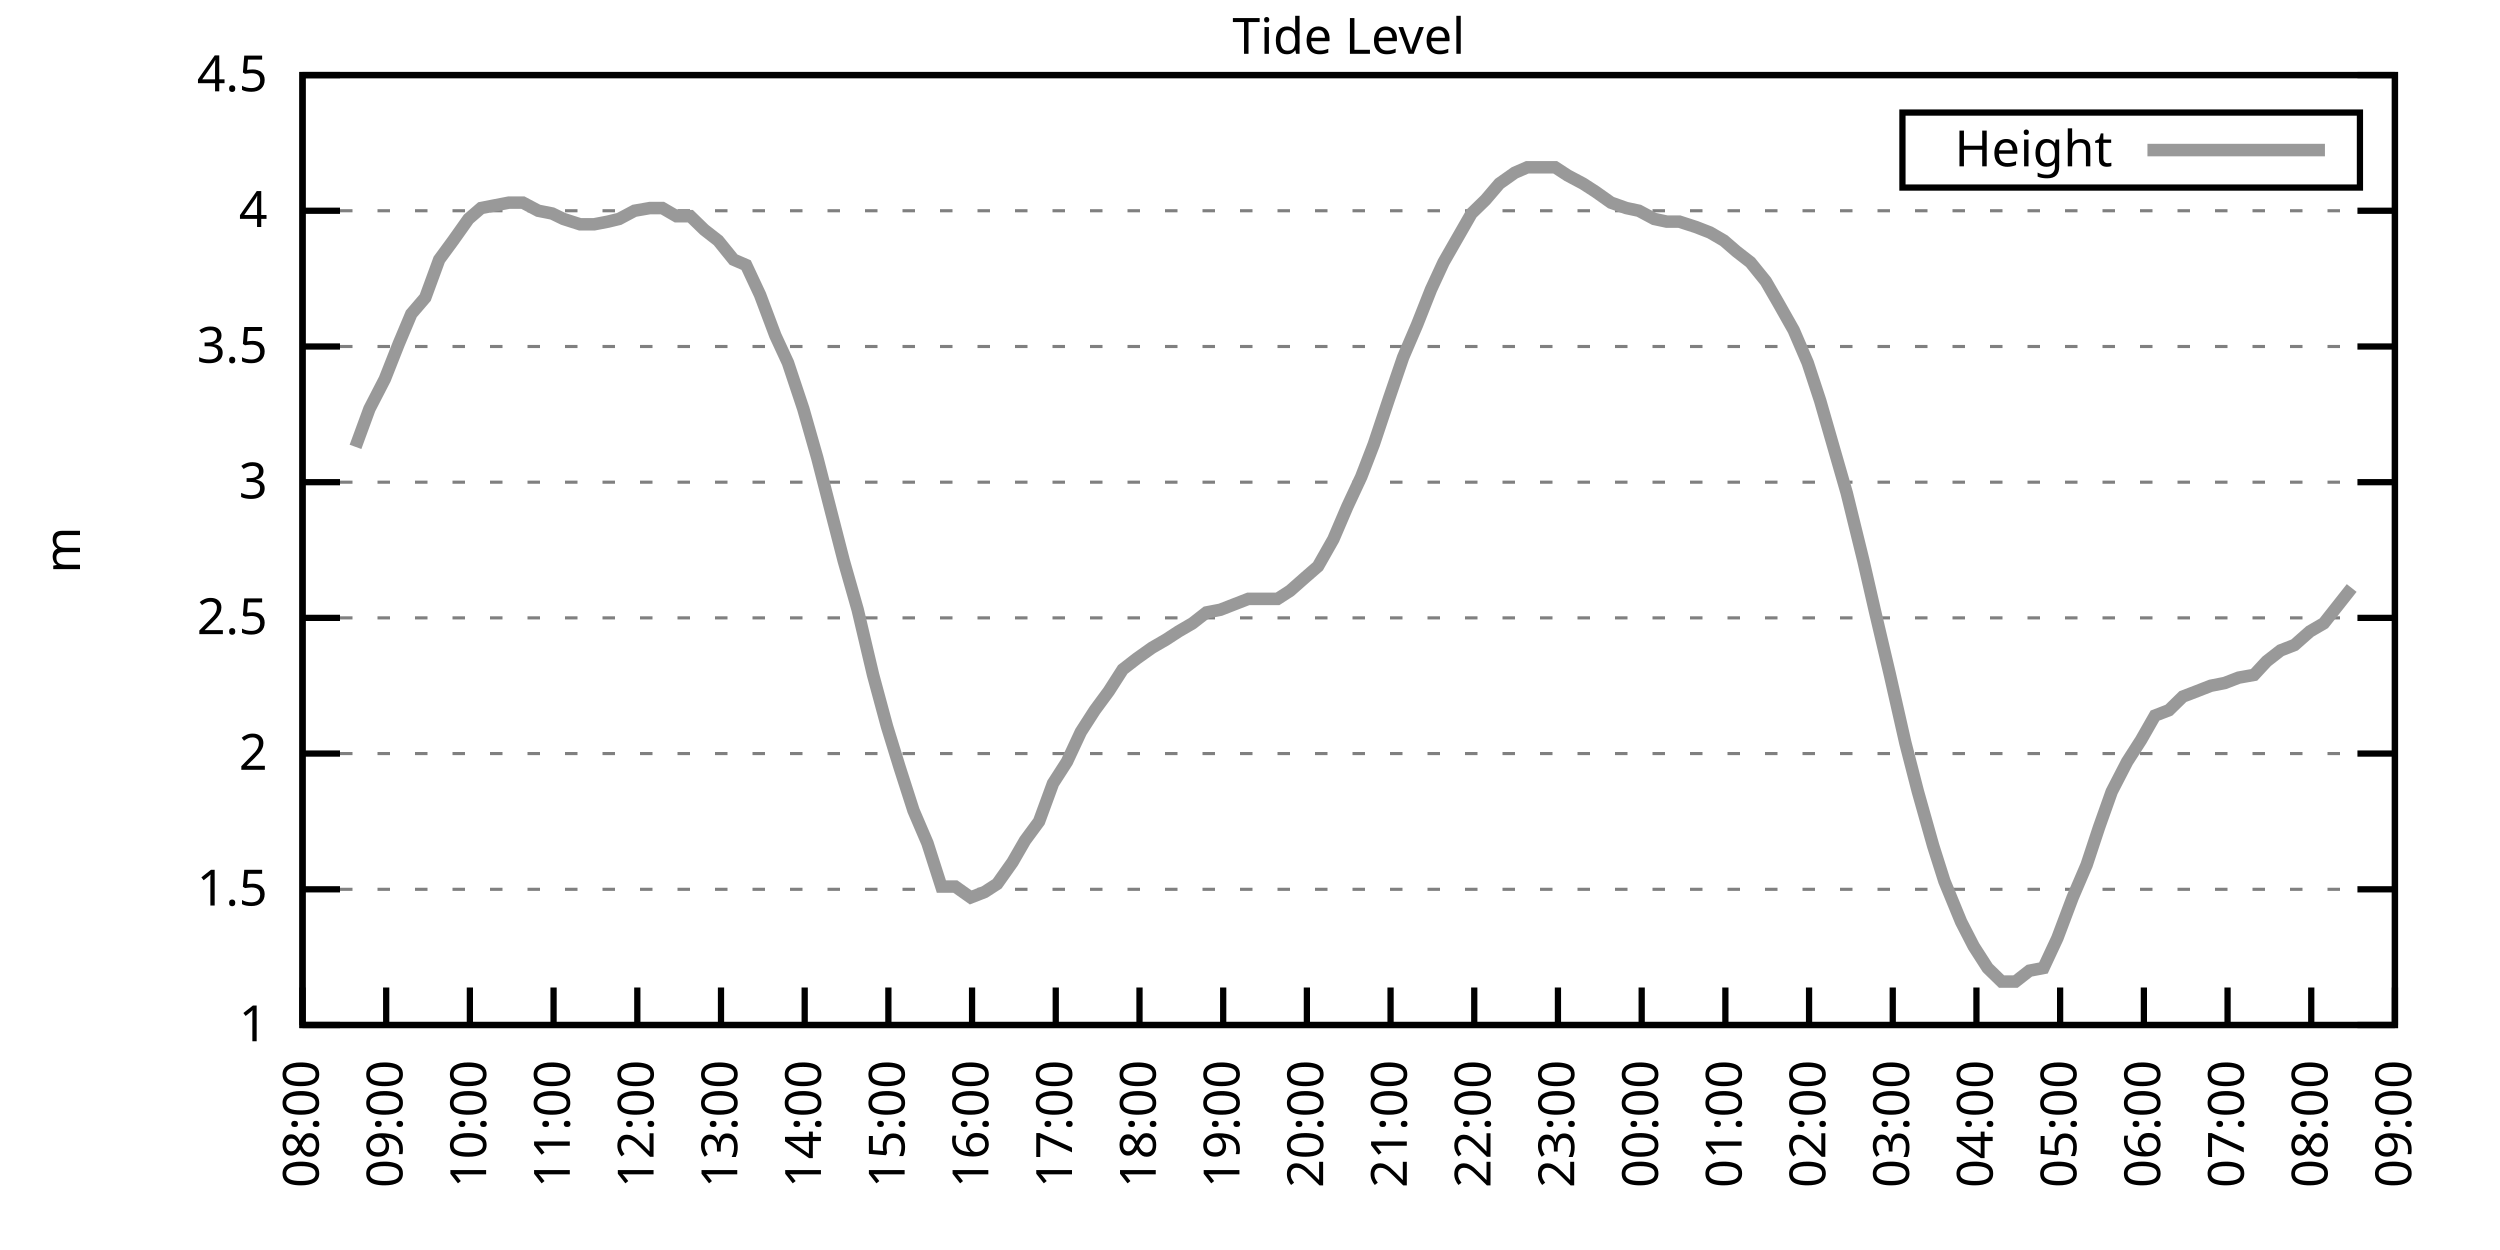
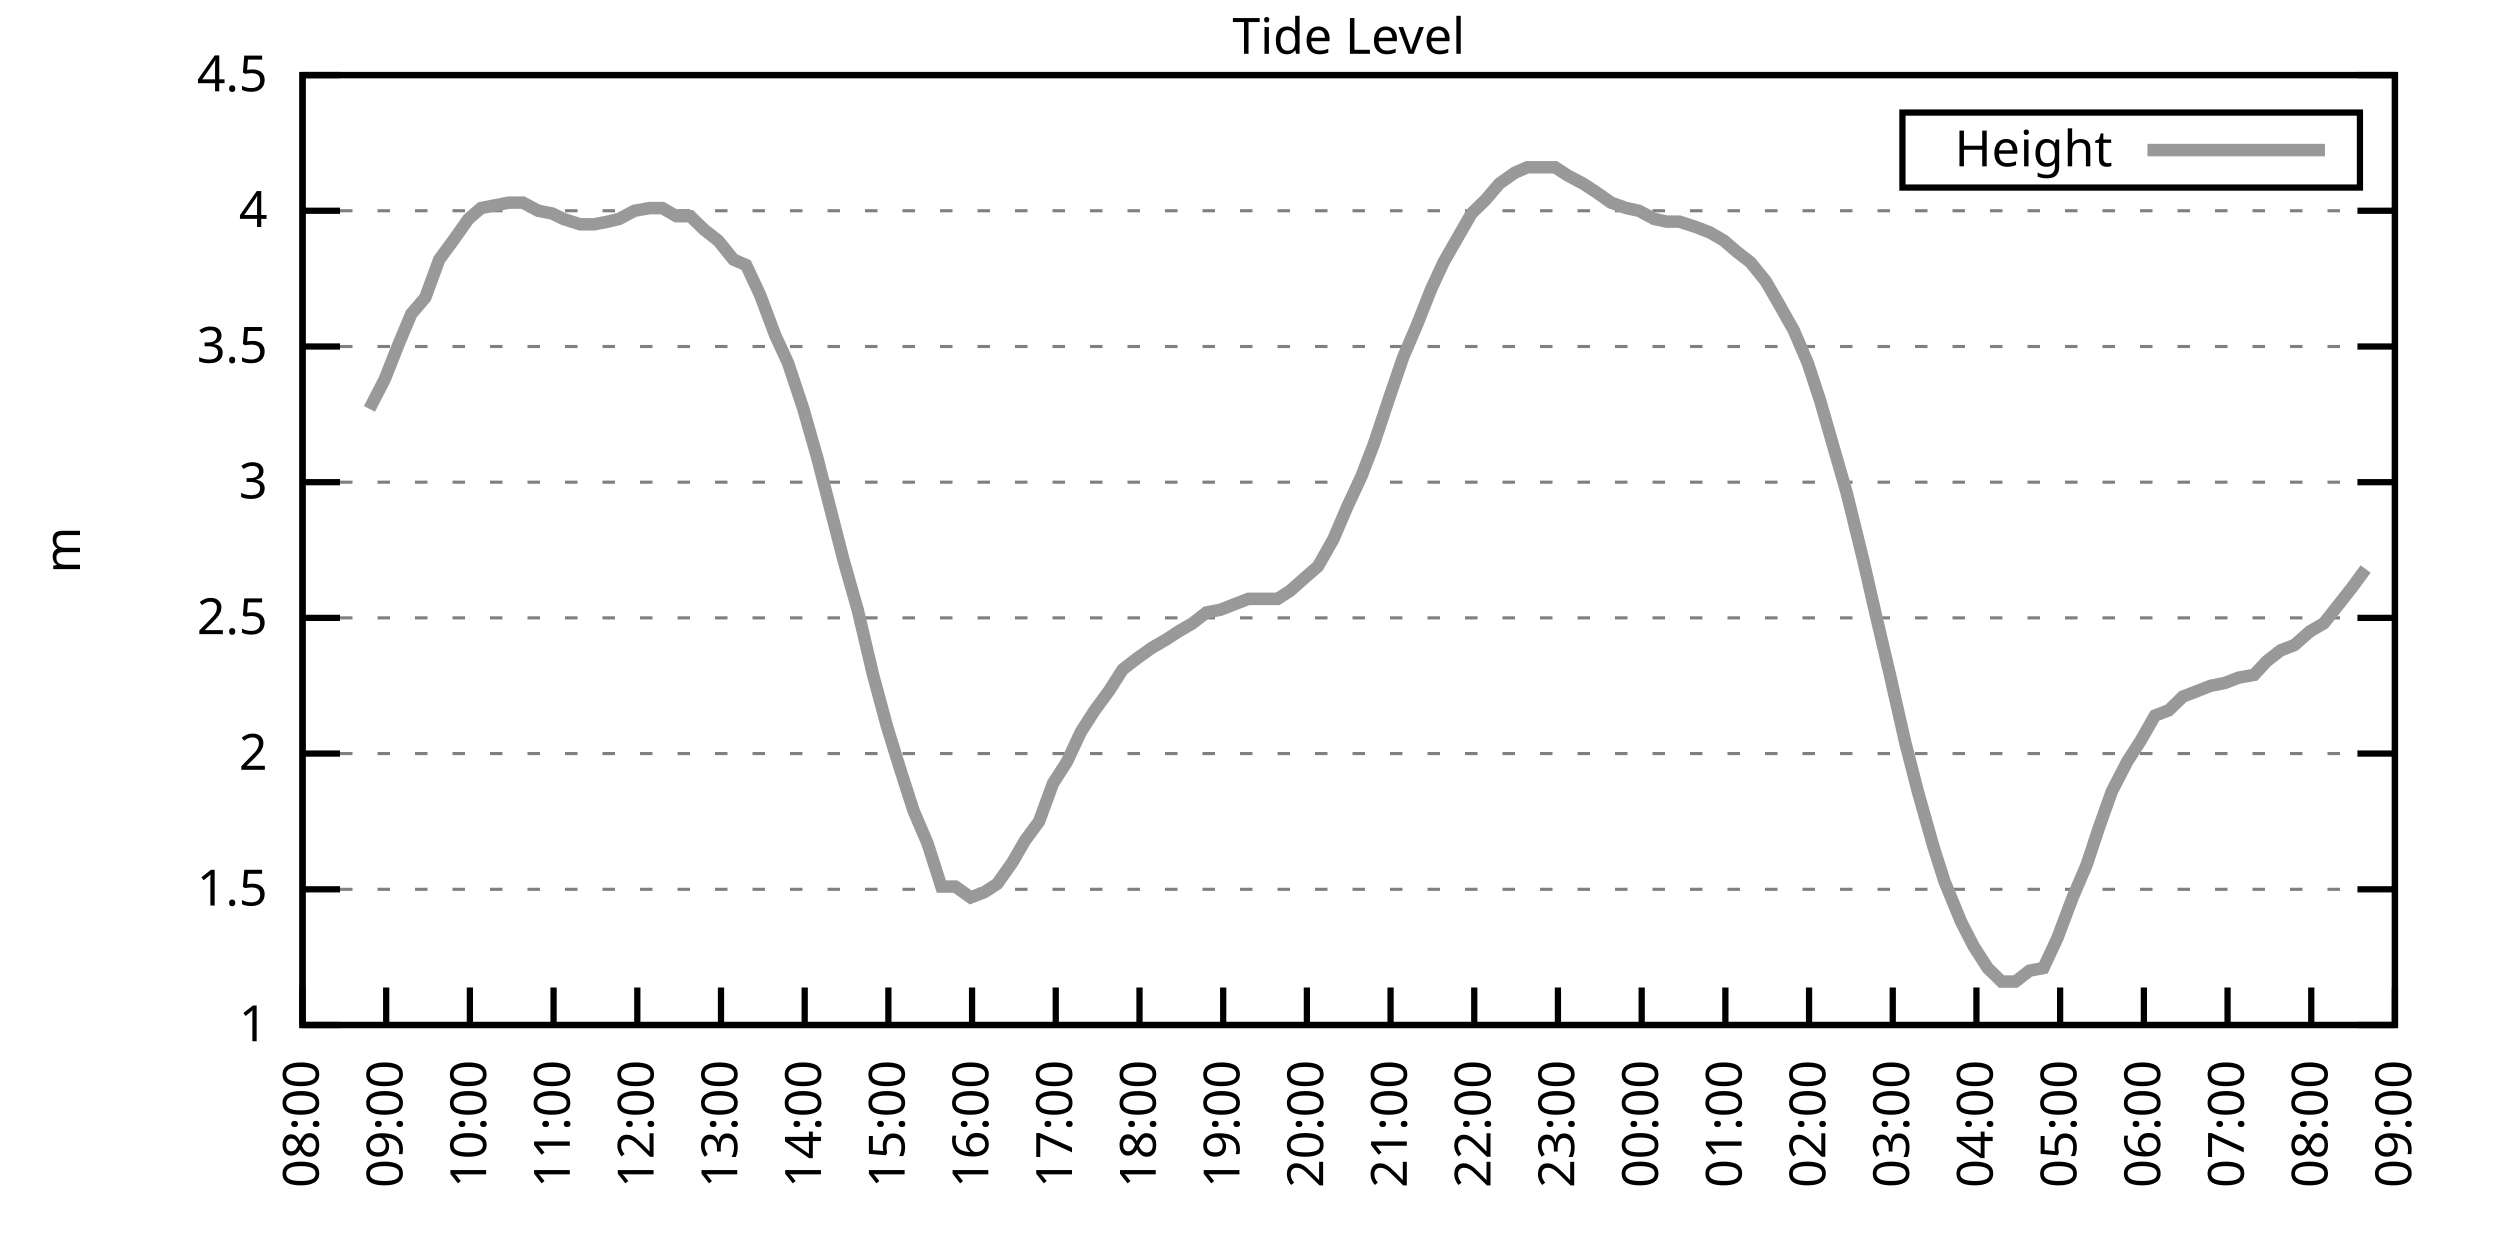
<svg xmlns="http://www.w3.org/2000/svg" xmlns:xlink="http://www.w3.org/1999/xlink" width="400" height="200" viewBox="0 0 400 200">
  <g id="gnuplot_canvas">
    <rect x="0" y="0" width="400" height="200" fill="none" />
    <defs>
      <circle id="gpDot" r="0.5" stroke-width="0.5" stroke="currentColor" />
      <path id="gpPt0" stroke-width="0.333" stroke="currentColor" d="M-1,0 h2 M0,-1 v2" />
      <path id="gpPt1" stroke-width="0.333" stroke="currentColor" d="M-1,-1 L1,1 M1,-1 L-1,1" />
      <path id="gpPt2" stroke-width="0.333" stroke="currentColor" d="M-1,0 L1,0 M0,-1 L0,1 M-1,-1 L1,1 M-1,1 L1,-1" />
      <rect id="gpPt3" stroke-width="0.333" stroke="currentColor" x="-1" y="-1" width="2" height="2" />
      <rect id="gpPt4" stroke-width="0.333" stroke="currentColor" fill="currentColor" x="-1" y="-1" width="2" height="2" />
      <circle id="gpPt5" stroke-width="0.333" stroke="currentColor" cx="0" cy="0" r="1" />
      <use xlink:href="#gpPt5" id="gpPt6" fill="currentColor" stroke="none" />
      <path id="gpPt7" stroke-width="0.333" stroke="currentColor" d="M0,-1.33 L-1.33,0.67 L1.33,0.67 z" />
      <use xlink:href="#gpPt7" id="gpPt8" fill="currentColor" stroke="none" />
      <use xlink:href="#gpPt7" id="gpPt9" stroke="currentColor" transform="rotate(180)" />
      <use xlink:href="#gpPt9" id="gpPt10" fill="currentColor" stroke="none" />
      <use xlink:href="#gpPt3" id="gpPt11" stroke="currentColor" transform="rotate(45)" />
      <use xlink:href="#gpPt11" id="gpPt12" fill="currentColor" stroke="none" />
      <path id="gpPt13" stroke-width="0.333" stroke="currentColor" d="M0,1.330 L1.265,0.411 L0.782,-1.067 L-0.782,-1.076 L-1.265,0.411 z" />
      <use xlink:href="#gpPt13" id="gpPt14" fill="currentColor" stroke="none" />
      <filter id="textbox" filterUnits="objectBoundingBox" x="0" y="0" height="1" width="1">
        <feFlood flood-color="white" flood-opacity="1" result="bgnd" />
        <feComposite in="SourceGraphic" in2="bgnd" operator="atop" />
      </filter>
      <filter id="greybox" filterUnits="objectBoundingBox" x="0" y="0" height="1" width="1">
        <feFlood flood-color="lightgrey" flood-opacity="1" result="grey" />
        <feComposite in="SourceGraphic" in2="grey" operator="atop" />
      </filter>
    </defs>
    <g fill="none" color="white" stroke="currentColor" stroke-width="1.00" stroke-linecap="butt" stroke-linejoin="miter">
</g>
    <g fill="none" color="black" stroke="currentColor" stroke-width="1.00" stroke-linecap="butt" stroke-linejoin="miter">
      <g stroke="none" shape-rendering="crispEdges">
        <polygon fill="rgb(255, 255, 255)" points="48.40,164.00 383.18,164.00 383.18,12.02 48.40,12.02 " />
      </g>
    </g>
    <g fill="none" color="black" stroke="currentColor" stroke-width="1.00" stroke-linecap="butt" stroke-linejoin="miter">
</g>
    <g fill="none" color="black" stroke="black" stroke-width="0.50" stroke-linecap="butt" stroke-linejoin="miter">
</g>
    <g fill="none" color="gray" stroke="currentColor" stroke-width="0.50" stroke-linecap="butt" stroke-linejoin="miter">
      <path stroke="gray" stroke-dasharray="2,4" class="gridline" d="M48.40,164.00 L383.19,164.00  " />
    </g>
    <g fill="none" color="gray" stroke="gray" stroke-width="1.00" stroke-linecap="butt" stroke-linejoin="miter">
</g>
    <g fill="none" color="black" stroke="currentColor" stroke-width="1.00" stroke-linecap="butt" stroke-linejoin="miter">
      <path stroke="black" d="M48.40,164.00 L54.40,164.00 M383.19,164.00 L377.19,164.00  " />
      <g transform="translate(42.80,166.60)" stroke="none" fill="black" font-family="Sans" font-size="8.00" text-anchor="end">
        <text>
          <tspan font-family="Sans"> 1</tspan>
        </text>
      </g>
    </g>
    <g fill="none" color="black" stroke="currentColor" stroke-width="1.00" stroke-linecap="butt" stroke-linejoin="miter">
</g>
    <g fill="none" color="black" stroke="black" stroke-width="0.50" stroke-linecap="butt" stroke-linejoin="miter">
</g>
    <g fill="none" color="gray" stroke="currentColor" stroke-width="0.50" stroke-linecap="butt" stroke-linejoin="miter">
      <path stroke="gray" stroke-dasharray="2,4" class="gridline" d="M48.40,142.29 L383.19,142.29  " />
    </g>
    <g fill="none" color="gray" stroke="gray" stroke-width="1.00" stroke-linecap="butt" stroke-linejoin="miter">
</g>
    <g fill="none" color="black" stroke="currentColor" stroke-width="1.00" stroke-linecap="butt" stroke-linejoin="miter">
      <path stroke="black" d="M48.40,142.29 L54.40,142.29 M383.19,142.29 L377.19,142.29  " />
      <g transform="translate(42.80,144.89)" stroke="none" fill="black" font-family="Sans" font-size="8.00" text-anchor="end">
        <text>
          <tspan font-family="Sans"> 1.5</tspan>
        </text>
      </g>
    </g>
    <g fill="none" color="black" stroke="currentColor" stroke-width="1.00" stroke-linecap="butt" stroke-linejoin="miter">
</g>
    <g fill="none" color="black" stroke="black" stroke-width="0.50" stroke-linecap="butt" stroke-linejoin="miter">
</g>
    <g fill="none" color="gray" stroke="currentColor" stroke-width="0.50" stroke-linecap="butt" stroke-linejoin="miter">
      <path stroke="gray" stroke-dasharray="2,4" class="gridline" d="M48.40,120.57 L383.19,120.57  " />
    </g>
    <g fill="none" color="gray" stroke="gray" stroke-width="1.00" stroke-linecap="butt" stroke-linejoin="miter">
</g>
    <g fill="none" color="black" stroke="currentColor" stroke-width="1.00" stroke-linecap="butt" stroke-linejoin="miter">
      <path stroke="black" d="M48.40,120.57 L54.40,120.57 M383.19,120.57 L377.19,120.57  " />
      <g transform="translate(42.80,123.17)" stroke="none" fill="black" font-family="Sans" font-size="8.00" text-anchor="end">
        <text>
          <tspan font-family="Sans"> 2</tspan>
        </text>
      </g>
    </g>
    <g fill="none" color="black" stroke="currentColor" stroke-width="1.00" stroke-linecap="butt" stroke-linejoin="miter">
</g>
    <g fill="none" color="black" stroke="black" stroke-width="0.50" stroke-linecap="butt" stroke-linejoin="miter">
</g>
    <g fill="none" color="gray" stroke="currentColor" stroke-width="0.50" stroke-linecap="butt" stroke-linejoin="miter">
      <path stroke="gray" stroke-dasharray="2,4" class="gridline" d="M48.40,98.86 L383.19,98.86  " />
    </g>
    <g fill="none" color="gray" stroke="gray" stroke-width="1.00" stroke-linecap="butt" stroke-linejoin="miter">
</g>
    <g fill="none" color="black" stroke="currentColor" stroke-width="1.00" stroke-linecap="butt" stroke-linejoin="miter">
      <path stroke="black" d="M48.40,98.86 L54.40,98.86 M383.19,98.86 L377.19,98.86  " />
      <g transform="translate(42.80,101.46)" stroke="none" fill="black" font-family="Sans" font-size="8.00" text-anchor="end">
        <text>
          <tspan font-family="Sans"> 2.5</tspan>
        </text>
      </g>
    </g>
    <g fill="none" color="black" stroke="currentColor" stroke-width="1.00" stroke-linecap="butt" stroke-linejoin="miter">
</g>
    <g fill="none" color="black" stroke="black" stroke-width="0.50" stroke-linecap="butt" stroke-linejoin="miter">
</g>
    <g fill="none" color="gray" stroke="currentColor" stroke-width="0.50" stroke-linecap="butt" stroke-linejoin="miter">
      <path stroke="gray" stroke-dasharray="2,4" class="gridline" d="M48.40,77.15 L383.19,77.15  " />
    </g>
    <g fill="none" color="gray" stroke="gray" stroke-width="1.00" stroke-linecap="butt" stroke-linejoin="miter">
</g>
    <g fill="none" color="black" stroke="currentColor" stroke-width="1.00" stroke-linecap="butt" stroke-linejoin="miter">
      <path stroke="black" d="M48.40,77.15 L54.40,77.15 M383.19,77.15 L377.19,77.15  " />
      <g transform="translate(42.80,79.75)" stroke="none" fill="black" font-family="Sans" font-size="8.00" text-anchor="end">
        <text>
          <tspan font-family="Sans"> 3</tspan>
        </text>
      </g>
    </g>
    <g fill="none" color="black" stroke="currentColor" stroke-width="1.00" stroke-linecap="butt" stroke-linejoin="miter">
</g>
    <g fill="none" color="black" stroke="black" stroke-width="0.50" stroke-linecap="butt" stroke-linejoin="miter">
</g>
    <g fill="none" color="gray" stroke="currentColor" stroke-width="0.50" stroke-linecap="butt" stroke-linejoin="miter">
      <path stroke="gray" stroke-dasharray="2,4" class="gridline" d="M48.40,55.44 L383.19,55.44  " />
    </g>
    <g fill="none" color="gray" stroke="gray" stroke-width="1.00" stroke-linecap="butt" stroke-linejoin="miter">
</g>
    <g fill="none" color="black" stroke="currentColor" stroke-width="1.00" stroke-linecap="butt" stroke-linejoin="miter">
      <path stroke="black" d="M48.40,55.44 L54.40,55.44 M383.19,55.44 L377.19,55.44  " />
      <g transform="translate(42.80,58.04)" stroke="none" fill="black" font-family="Sans" font-size="8.00" text-anchor="end">
        <text>
          <tspan font-family="Sans"> 3.5</tspan>
        </text>
      </g>
    </g>
    <g fill="none" color="black" stroke="currentColor" stroke-width="1.00" stroke-linecap="butt" stroke-linejoin="miter">
</g>
    <g fill="none" color="black" stroke="black" stroke-width="0.50" stroke-linecap="butt" stroke-linejoin="miter">
</g>
    <g fill="none" color="gray" stroke="currentColor" stroke-width="0.50" stroke-linecap="butt" stroke-linejoin="miter">
      <path stroke="gray" stroke-dasharray="2,4" class="gridline" d="M48.40,33.72 L383.19,33.72  " />
    </g>
    <g fill="none" color="gray" stroke="gray" stroke-width="1.00" stroke-linecap="butt" stroke-linejoin="miter">
</g>
    <g fill="none" color="black" stroke="currentColor" stroke-width="1.00" stroke-linecap="butt" stroke-linejoin="miter">
      <path stroke="black" d="M48.40,33.72 L54.40,33.72 M383.19,33.72 L377.19,33.72  " />
      <g transform="translate(42.80,36.32)" stroke="none" fill="black" font-family="Sans" font-size="8.00" text-anchor="end">
        <text>
          <tspan font-family="Sans"> 4</tspan>
        </text>
      </g>
    </g>
    <g fill="none" color="black" stroke="currentColor" stroke-width="1.00" stroke-linecap="butt" stroke-linejoin="miter">
</g>
    <g fill="none" color="black" stroke="black" stroke-width="0.50" stroke-linecap="butt" stroke-linejoin="miter">
</g>
    <g fill="none" color="gray" stroke="currentColor" stroke-width="0.50" stroke-linecap="butt" stroke-linejoin="miter">
      <path stroke="gray" stroke-dasharray="2,4" class="gridline" d="M48.40,12.01 L383.19,12.01  " />
    </g>
    <g fill="none" color="gray" stroke="gray" stroke-width="1.00" stroke-linecap="butt" stroke-linejoin="miter">
</g>
    <g fill="none" color="black" stroke="currentColor" stroke-width="1.00" stroke-linecap="butt" stroke-linejoin="miter">
      <path stroke="black" d="M48.40,12.01 L54.40,12.01 M383.19,12.01 L377.19,12.01  " />
      <g transform="translate(42.80,14.61)" stroke="none" fill="black" font-family="Sans" font-size="8.00" text-anchor="end">
        <text>
          <tspan font-family="Sans"> 4.5</tspan>
        </text>
      </g>
    </g>
    <g fill="none" color="black" stroke="currentColor" stroke-width="1.00" stroke-linecap="butt" stroke-linejoin="miter">
      <path stroke="black" d="M48.40,164.00 L48.40,158.00  " />
      <g transform="translate(51.00,169.60) rotate(270.00)" stroke="none" fill="black" font-family="Sans" font-size="8.00" text-anchor="end">
        <text>
          <tspan font-family="Sans">08:00</tspan>
        </text>
      </g>
    </g>
    <g fill="none" color="black" stroke="currentColor" stroke-width="1.00" stroke-linecap="butt" stroke-linejoin="miter">
      <path stroke="black" d="M61.79,164.00 L61.79,158.00  " />
      <g transform="translate(64.39,169.60) rotate(270.00)" stroke="none" fill="black" font-family="Sans" font-size="8.00" text-anchor="end">
        <text>
          <tspan font-family="Sans">09:00</tspan>
        </text>
      </g>
    </g>
    <g fill="none" color="black" stroke="currentColor" stroke-width="1.00" stroke-linecap="butt" stroke-linejoin="miter">
      <path stroke="black" d="M75.18,164.00 L75.18,158.00  " />
      <g transform="translate(77.78,169.60) rotate(270.00)" stroke="none" fill="black" font-family="Sans" font-size="8.00" text-anchor="end">
        <text>
          <tspan font-family="Sans">10:00</tspan>
        </text>
      </g>
    </g>
    <g fill="none" color="black" stroke="currentColor" stroke-width="1.00" stroke-linecap="butt" stroke-linejoin="miter">
      <path stroke="black" d="M88.57,164.00 L88.57,158.00  " />
      <g transform="translate(91.17,169.60) rotate(270.00)" stroke="none" fill="black" font-family="Sans" font-size="8.00" text-anchor="end">
        <text>
          <tspan font-family="Sans">11:00</tspan>
        </text>
      </g>
    </g>
    <g fill="none" color="black" stroke="currentColor" stroke-width="1.00" stroke-linecap="butt" stroke-linejoin="miter">
      <path stroke="black" d="M101.97,164.00 L101.97,158.00  " />
      <g transform="translate(104.57,169.60) rotate(270.00)" stroke="none" fill="black" font-family="Sans" font-size="8.00" text-anchor="end">
        <text>
          <tspan font-family="Sans">12:00</tspan>
        </text>
      </g>
    </g>
    <g fill="none" color="black" stroke="currentColor" stroke-width="1.00" stroke-linecap="butt" stroke-linejoin="miter">
      <path stroke="black" d="M115.36,164.00 L115.36,158.00  " />
      <g transform="translate(117.96,169.60) rotate(270.00)" stroke="none" fill="black" font-family="Sans" font-size="8.00" text-anchor="end">
        <text>
          <tspan font-family="Sans">13:00</tspan>
        </text>
      </g>
    </g>
    <g fill="none" color="black" stroke="currentColor" stroke-width="1.00" stroke-linecap="butt" stroke-linejoin="miter">
      <path stroke="black" d="M128.75,164.00 L128.75,158.00  " />
      <g transform="translate(131.35,169.60) rotate(270.00)" stroke="none" fill="black" font-family="Sans" font-size="8.00" text-anchor="end">
        <text>
          <tspan font-family="Sans">14:00</tspan>
        </text>
      </g>
    </g>
    <g fill="none" color="black" stroke="currentColor" stroke-width="1.00" stroke-linecap="butt" stroke-linejoin="miter">
      <path stroke="black" d="M142.14,164.00 L142.14,158.00  " />
      <g transform="translate(144.74,169.60) rotate(270.00)" stroke="none" fill="black" font-family="Sans" font-size="8.00" text-anchor="end">
        <text>
          <tspan font-family="Sans">15:00</tspan>
        </text>
      </g>
    </g>
    <g fill="none" color="black" stroke="currentColor" stroke-width="1.00" stroke-linecap="butt" stroke-linejoin="miter">
      <path stroke="black" d="M155.53,164.00 L155.53,158.00  " />
      <g transform="translate(158.13,169.60) rotate(270.00)" stroke="none" fill="black" font-family="Sans" font-size="8.00" text-anchor="end">
        <text>
          <tspan font-family="Sans">16:00</tspan>
        </text>
      </g>
    </g>
    <g fill="none" color="black" stroke="currentColor" stroke-width="1.00" stroke-linecap="butt" stroke-linejoin="miter">
      <path stroke="black" d="M168.92,164.00 L168.92,158.00  " />
      <g transform="translate(171.52,169.60) rotate(270.00)" stroke="none" fill="black" font-family="Sans" font-size="8.00" text-anchor="end">
        <text>
          <tspan font-family="Sans">17:00</tspan>
        </text>
      </g>
    </g>
    <g fill="none" color="black" stroke="currentColor" stroke-width="1.00" stroke-linecap="butt" stroke-linejoin="miter">
      <path stroke="black" d="M182.32,164.00 L182.32,158.00  " />
      <g transform="translate(184.92,169.60) rotate(270.00)" stroke="none" fill="black" font-family="Sans" font-size="8.00" text-anchor="end">
        <text>
          <tspan font-family="Sans">18:00</tspan>
        </text>
      </g>
    </g>
    <g fill="none" color="black" stroke="currentColor" stroke-width="1.00" stroke-linecap="butt" stroke-linejoin="miter">
      <path stroke="black" d="M195.71,164.00 L195.71,158.00  " />
      <g transform="translate(198.31,169.60) rotate(270.00)" stroke="none" fill="black" font-family="Sans" font-size="8.00" text-anchor="end">
        <text>
          <tspan font-family="Sans">19:00</tspan>
        </text>
      </g>
    </g>
    <g fill="none" color="black" stroke="currentColor" stroke-width="1.00" stroke-linecap="butt" stroke-linejoin="miter">
      <path stroke="black" d="M209.10,164.00 L209.10,158.00  " />
      <g transform="translate(211.70,169.60) rotate(270.00)" stroke="none" fill="black" font-family="Sans" font-size="8.00" text-anchor="end">
        <text>
          <tspan font-family="Sans">20:00</tspan>
        </text>
      </g>
    </g>
    <g fill="none" color="black" stroke="currentColor" stroke-width="1.00" stroke-linecap="butt" stroke-linejoin="miter">
      <path stroke="black" d="M222.49,164.00 L222.49,158.00  " />
      <g transform="translate(225.09,169.60) rotate(270.00)" stroke="none" fill="black" font-family="Sans" font-size="8.00" text-anchor="end">
        <text>
          <tspan font-family="Sans">21:00</tspan>
        </text>
      </g>
    </g>
    <g fill="none" color="black" stroke="currentColor" stroke-width="1.00" stroke-linecap="butt" stroke-linejoin="miter">
      <path stroke="black" d="M235.88,164.00 L235.88,158.00  " />
      <g transform="translate(238.48,169.60) rotate(270.00)" stroke="none" fill="black" font-family="Sans" font-size="8.00" text-anchor="end">
        <text>
          <tspan font-family="Sans">22:00</tspan>
        </text>
      </g>
    </g>
    <g fill="none" color="black" stroke="currentColor" stroke-width="1.00" stroke-linecap="butt" stroke-linejoin="miter">
      <path stroke="black" d="M249.27,164.00 L249.27,158.00  " />
      <g transform="translate(251.87,169.60) rotate(270.00)" stroke="none" fill="black" font-family="Sans" font-size="8.00" text-anchor="end">
        <text>
          <tspan font-family="Sans">23:00</tspan>
        </text>
      </g>
    </g>
    <g fill="none" color="black" stroke="currentColor" stroke-width="1.00" stroke-linecap="butt" stroke-linejoin="miter">
      <path stroke="black" d="M262.67,164.00 L262.67,158.00  " />
      <g transform="translate(265.27,169.60) rotate(270.00)" stroke="none" fill="black" font-family="Sans" font-size="8.00" text-anchor="end">
        <text>
          <tspan font-family="Sans">00:00</tspan>
        </text>
      </g>
    </g>
    <g fill="none" color="black" stroke="currentColor" stroke-width="1.00" stroke-linecap="butt" stroke-linejoin="miter">
      <path stroke="black" d="M276.06,164.00 L276.06,158.00  " />
      <g transform="translate(278.66,169.60) rotate(270.00)" stroke="none" fill="black" font-family="Sans" font-size="8.00" text-anchor="end">
        <text>
          <tspan font-family="Sans">01:00</tspan>
        </text>
      </g>
    </g>
    <g fill="none" color="black" stroke="currentColor" stroke-width="1.00" stroke-linecap="butt" stroke-linejoin="miter">
      <path stroke="black" d="M289.45,164.00 L289.45,158.00  " />
      <g transform="translate(292.05,169.60) rotate(270.00)" stroke="none" fill="black" font-family="Sans" font-size="8.00" text-anchor="end">
        <text>
          <tspan font-family="Sans">02:00</tspan>
        </text>
      </g>
    </g>
    <g fill="none" color="black" stroke="currentColor" stroke-width="1.00" stroke-linecap="butt" stroke-linejoin="miter">
      <path stroke="black" d="M302.84,164.00 L302.84,158.00  " />
      <g transform="translate(305.44,169.60) rotate(270.00)" stroke="none" fill="black" font-family="Sans" font-size="8.00" text-anchor="end">
        <text>
          <tspan font-family="Sans">03:00</tspan>
        </text>
      </g>
    </g>
    <g fill="none" color="black" stroke="currentColor" stroke-width="1.00" stroke-linecap="butt" stroke-linejoin="miter">
      <path stroke="black" d="M316.23,164.00 L316.23,158.00  " />
      <g transform="translate(318.83,169.60) rotate(270.00)" stroke="none" fill="black" font-family="Sans" font-size="8.00" text-anchor="end">
        <text>
          <tspan font-family="Sans">04:00</tspan>
        </text>
      </g>
    </g>
    <g fill="none" color="black" stroke="currentColor" stroke-width="1.00" stroke-linecap="butt" stroke-linejoin="miter">
      <path stroke="black" d="M329.62,164.00 L329.62,158.00  " />
      <g transform="translate(332.22,169.60) rotate(270.00)" stroke="none" fill="black" font-family="Sans" font-size="8.00" text-anchor="end">
        <text>
          <tspan font-family="Sans">05:00</tspan>
        </text>
      </g>
    </g>
    <g fill="none" color="black" stroke="currentColor" stroke-width="1.00" stroke-linecap="butt" stroke-linejoin="miter">
      <path stroke="black" d="M343.02,164.00 L343.02,158.00  " />
      <g transform="translate(345.62,169.60) rotate(270.00)" stroke="none" fill="black" font-family="Sans" font-size="8.00" text-anchor="end">
        <text>
          <tspan font-family="Sans">06:00</tspan>
        </text>
      </g>
    </g>
    <g fill="none" color="black" stroke="currentColor" stroke-width="1.00" stroke-linecap="butt" stroke-linejoin="miter">
      <path stroke="black" d="M356.41,164.00 L356.41,158.00  " />
      <g transform="translate(359.01,169.60) rotate(270.00)" stroke="none" fill="black" font-family="Sans" font-size="8.00" text-anchor="end">
        <text>
          <tspan font-family="Sans">07:00</tspan>
        </text>
      </g>
    </g>
    <g fill="none" color="black" stroke="currentColor" stroke-width="1.00" stroke-linecap="butt" stroke-linejoin="miter">
      <path stroke="black" d="M369.80,164.00 L369.80,158.00  " />
      <g transform="translate(372.40,169.60) rotate(270.00)" stroke="none" fill="black" font-family="Sans" font-size="8.00" text-anchor="end">
        <text>
          <tspan font-family="Sans">08:00</tspan>
        </text>
      </g>
    </g>
    <g fill="none" color="black" stroke="currentColor" stroke-width="1.00" stroke-linecap="butt" stroke-linejoin="miter">
      <path stroke="black" d="M383.19,164.00 L383.19,158.00  " />
      <g transform="translate(385.79,169.60) rotate(270.00)" stroke="none" fill="black" font-family="Sans" font-size="8.00" text-anchor="end">
        <text>
          <tspan font-family="Sans">09:00</tspan>
        </text>
      </g>
    </g>
    <g fill="none" color="black" stroke="currentColor" stroke-width="1.00" stroke-linecap="butt" stroke-linejoin="miter">
</g>
    <g fill="none" color="black" stroke="currentColor" stroke-width="1.00" stroke-linecap="butt" stroke-linejoin="miter">
      <path stroke="black" d="M48.40,12.01 L48.40,164.00 L383.19,164.00 L383.19,12.01 L48.40,12.01 Z  " />
    </g>
    <g fill="none" color="black" stroke="currentColor" stroke-width="1.00" stroke-linecap="butt" stroke-linejoin="miter">
</g>
    <g fill="none" color="black" stroke="currentColor" stroke-width="1.00" stroke-linecap="butt" stroke-linejoin="miter">
      <path stroke="black" d="M304.39,30.01 L304.39,18.01 L377.59,18.01 L377.59,30.01 L304.39,30.01 Z  " />
    </g>
    <g id="Tide_level_plot_1">
      <g fill="none" color="white" stroke="black" stroke-width="2.00" stroke-linecap="butt" stroke-linejoin="miter">
</g>
      <g fill="none" color="black" stroke="currentColor" stroke-width="2.00" stroke-linecap="butt" stroke-linejoin="miter">
        <g transform="translate(337.99,26.61)" stroke="none" fill="black" font-family="Sans" font-size="8.00" text-anchor="end">
          <text>
            <tspan font-family="Sans">Height</tspan>
          </text>
        </g>
      </g>
      <g fill="none" color="black" stroke="currentColor" stroke-width="2.00" stroke-linecap="butt" stroke-linejoin="miter">
-         <path stroke="rgb(153, 153, 153)" d="M343.59,24.01 L371.99,24.01 M56.88,71.50 L59.11,65.42 L61.57,60.65 L63.80,55.00 L65.81,50.22 L68.04,47.62   L70.27,41.54 L72.50,38.50 L74.96,35.03 L76.97,33.29 L79.20,32.85 L81.43,32.42 L83.66,32.42 L86.12,33.72   L88.35,34.16 L90.14,35.03 L92.82,35.89 L95.05,35.89 L97.28,35.46 L99.06,35.03 L101.52,33.72 L103.98,33.29   L105.98,33.29 L108.22,34.59 L110.45,34.59 L112.68,36.76 L114.91,38.50 L117.37,41.54 L119.38,42.41 L121.61,47.18   L124.06,53.70 L126.07,58.04 L128.53,65.42 L130.76,73.24 L132.99,81.93 L135.00,89.74 L137.23,97.56 L139.69,107.98   L141.92,116.23 L143.93,122.75 L146.16,129.69 L148.39,134.90 L150.62,141.85 L152.85,141.85 L155.31,143.59 L157.54,142.72   L159.55,141.42 L162.01,137.94 L164.01,134.47 L166.25,131.43 L168.48,125.35 L170.71,121.88 L172.94,117.10 L175.17,113.63   L177.41,110.59 L179.64,107.11 L181.87,105.38 L184.32,103.64 L186.56,102.34 L188.57,101.03 L190.80,99.73 L193.03,97.99   L195.26,97.56 L197.49,96.69 L199.73,95.82 L202.18,95.82 L204.41,95.82 L206.42,94.52 L208.88,92.35 L210.88,90.61   L213.34,86.27 L215.57,81.06 L217.80,76.28 L219.81,71.07 L222.27,63.69 L224.50,57.17 L226.73,51.96 L228.96,46.32   L230.97,41.97 L233.20,38.07 L235.44,34.16 L237.67,31.99 L239.90,29.38 L242.36,27.64 L244.36,26.77 L246.82,26.77   L248.83,26.77 L250.84,28.08 L253.29,29.38 L255.30,30.68 L257.76,32.42 L260.21,33.29 L262.22,33.72 L264.67,35.03   L266.68,35.46 L268.69,35.46 L271.37,36.33 L273.60,37.20 L275.83,38.50 L277.84,40.24 L280.07,41.97 L282.53,45.01   L284.54,48.49 L286.99,52.83 L289.23,58.04 L291.23,64.12 L295.48,78.89 L298.15,89.74 L299.94,97.56 L302.39,107.98   L304.85,118.84 L306.86,126.65 L309.31,135.34 L311.10,140.98 L313.78,147.50 L315.79,151.41 L318.02,154.88 L320.25,157.05   L322.48,157.05 L324.71,155.31 L326.95,154.88 L329.18,150.10 L331.63,143.59 L333.86,138.38 L335.87,132.30 L337.88,126.65   L340.34,121.88 L342.57,118.40 L344.80,114.49 L347.03,113.63 L349.26,111.45 L351.50,110.59 L353.73,109.72 L355.96,109.28   L358.19,108.42 L360.65,107.98 L362.66,105.81 L364.89,104.07 L367.12,103.20 L369.58,101.03 L371.81,99.73 L376.27,94.08    " />
+         <path stroke="rgb(153, 153, 153)" d="M343.59,24.01 L371.99,24.01 M59.11,65.42 L61.57,60.65 L63.80,55.00 L65.81,50.22 L68.04,47.62 L70.27,41.54   L72.50,38.50 L74.96,35.03 L76.97,33.29 L79.20,32.85 L81.43,32.42 L83.66,32.42 L86.12,33.72 L88.35,34.16   L90.14,35.03 L92.82,35.89 L95.05,35.89 L97.28,35.46 L99.06,35.03 L101.52,33.72 L103.98,33.29 L105.98,33.29   L108.22,34.59 L110.45,34.59 L112.68,36.76 L114.91,38.50 L117.37,41.54 L119.38,42.41 L121.61,47.18 L124.06,53.70   L126.07,58.04 L128.53,65.42 L130.76,73.24 L132.99,81.93 L135.00,89.74 L137.23,97.56 L139.69,107.98 L141.92,116.23   L143.93,122.75 L146.16,129.69 L148.39,134.90 L150.62,141.85 L152.85,141.85 L155.31,143.59 L157.54,142.72 L159.55,141.42   L162.01,137.94 L164.01,134.47 L166.25,131.43 L168.48,125.35 L170.71,121.88 L172.94,117.10 L175.17,113.63 L177.41,110.59   L179.64,107.11 L181.87,105.38 L184.32,103.64 L186.56,102.34 L188.57,101.03 L190.80,99.73 L193.03,97.99 L195.26,97.56   L197.49,96.69 L199.73,95.82 L202.18,95.82 L204.41,95.82 L206.42,94.52 L208.88,92.35 L210.88,90.61 L213.34,86.27   L215.57,81.06 L217.80,76.28 L219.81,71.07 L222.27,63.69 L224.50,57.17 L226.73,51.96 L228.96,46.32 L230.97,41.97   L233.20,38.07 L235.44,34.16 L237.67,31.99 L239.90,29.38 L242.36,27.64 L244.36,26.77 L246.82,26.77 L248.83,26.77   L250.84,28.08 L253.29,29.38 L255.30,30.68 L257.76,32.42 L260.21,33.29 L262.22,33.72 L264.67,35.03 L266.68,35.46   L268.69,35.46 L271.37,36.33 L273.60,37.20 L275.83,38.50 L277.84,40.24 L280.07,41.97 L282.53,45.01 L284.54,48.49   L286.99,52.83 L289.23,58.04 L291.23,64.12 L295.48,78.89 L298.15,89.74 L299.94,97.56 L302.39,107.98 L304.85,118.84   L306.86,126.65 L309.31,135.34 L311.10,140.98 L313.78,147.50 L315.79,151.41 L318.02,154.88 L320.25,157.05 L322.48,157.05   L324.71,155.31 L326.95,154.88 L329.18,150.10 L331.63,143.59 L333.86,138.38 L335.87,132.30 L337.88,126.65 L340.34,121.88   L342.57,118.40 L344.80,114.49 L347.03,113.63 L349.26,111.45 L351.50,110.59 L353.73,109.72 L355.96,109.28 L358.19,108.42   L360.65,107.98 L362.66,105.81 L364.89,104.07 L367.12,103.20 L369.58,101.03 L371.81,99.73 L376.27,94.08 L378.50,91.04    " />
      </g>
    </g>
    <g fill="none" color="black" stroke="currentColor" stroke-width="2.00" stroke-linecap="butt" stroke-linejoin="miter">
</g>
    <g fill="none" color="black" stroke="black" stroke-width="1.00" stroke-linecap="butt" stroke-linejoin="miter">
</g>
    <g fill="none" color="black" stroke="currentColor" stroke-width="1.00" stroke-linecap="butt" stroke-linejoin="miter">
      <path stroke="black" d="M48.40,12.01 L48.40,164.00 L383.19,164.00 L383.19,12.01 L48.40,12.01 Z  " />
      <g transform="translate(12.80,88.01) rotate(270.00)" stroke="none" fill="black" font-family="Sans" font-size="8.00" text-anchor="middle">
        <text>
          <tspan font-family="Sans">m</tspan>
        </text>
      </g>
    </g>
    <g fill="none" color="black" stroke="currentColor" stroke-width="1.00" stroke-linecap="butt" stroke-linejoin="miter">
</g>
    <g fill="none" color="black" stroke="currentColor" stroke-width="1.00" stroke-linecap="butt" stroke-linejoin="miter">
      <g transform="translate(215.79,8.61)" stroke="none" fill="black" font-family="Sans" font-size="8.00" text-anchor="middle">
        <text>
          <tspan font-family="Sans">Tide Level</tspan>
        </text>
      </g>
    </g>
    <g fill="none" color="black" stroke="currentColor" stroke-width="1.00" stroke-linecap="butt" stroke-linejoin="miter">
</g>
  </g>
</svg>
